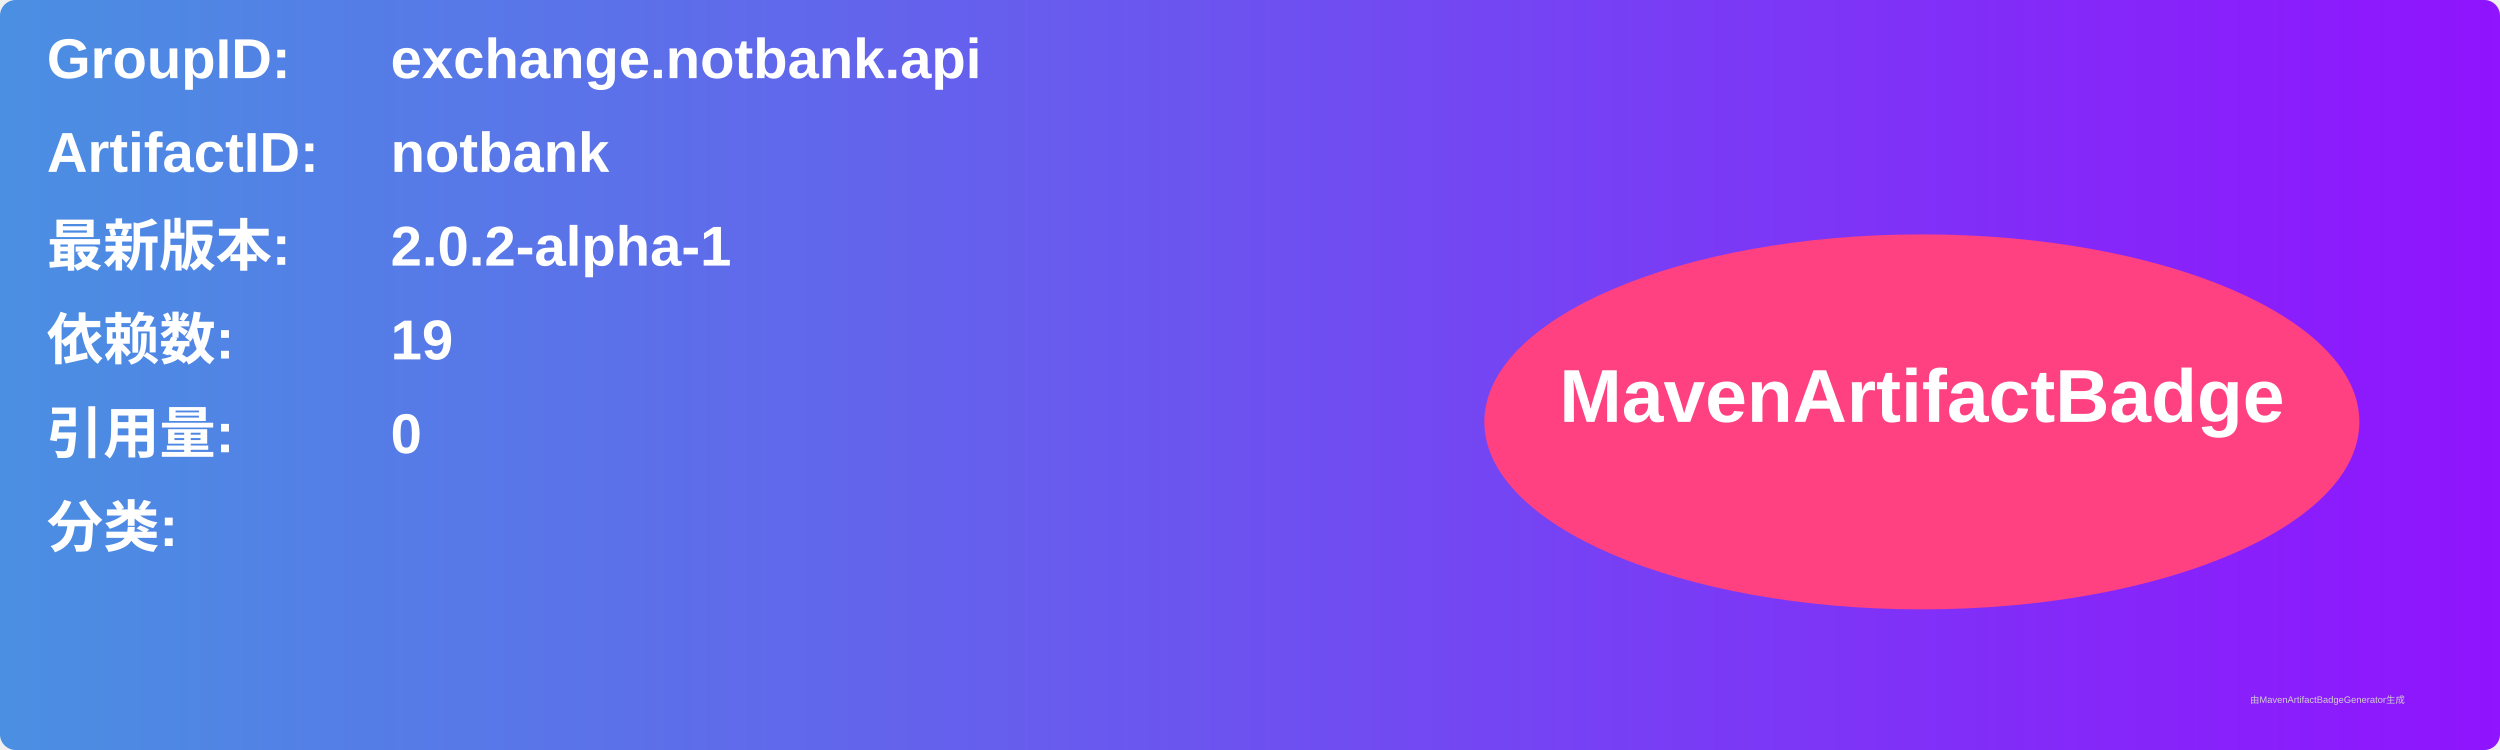
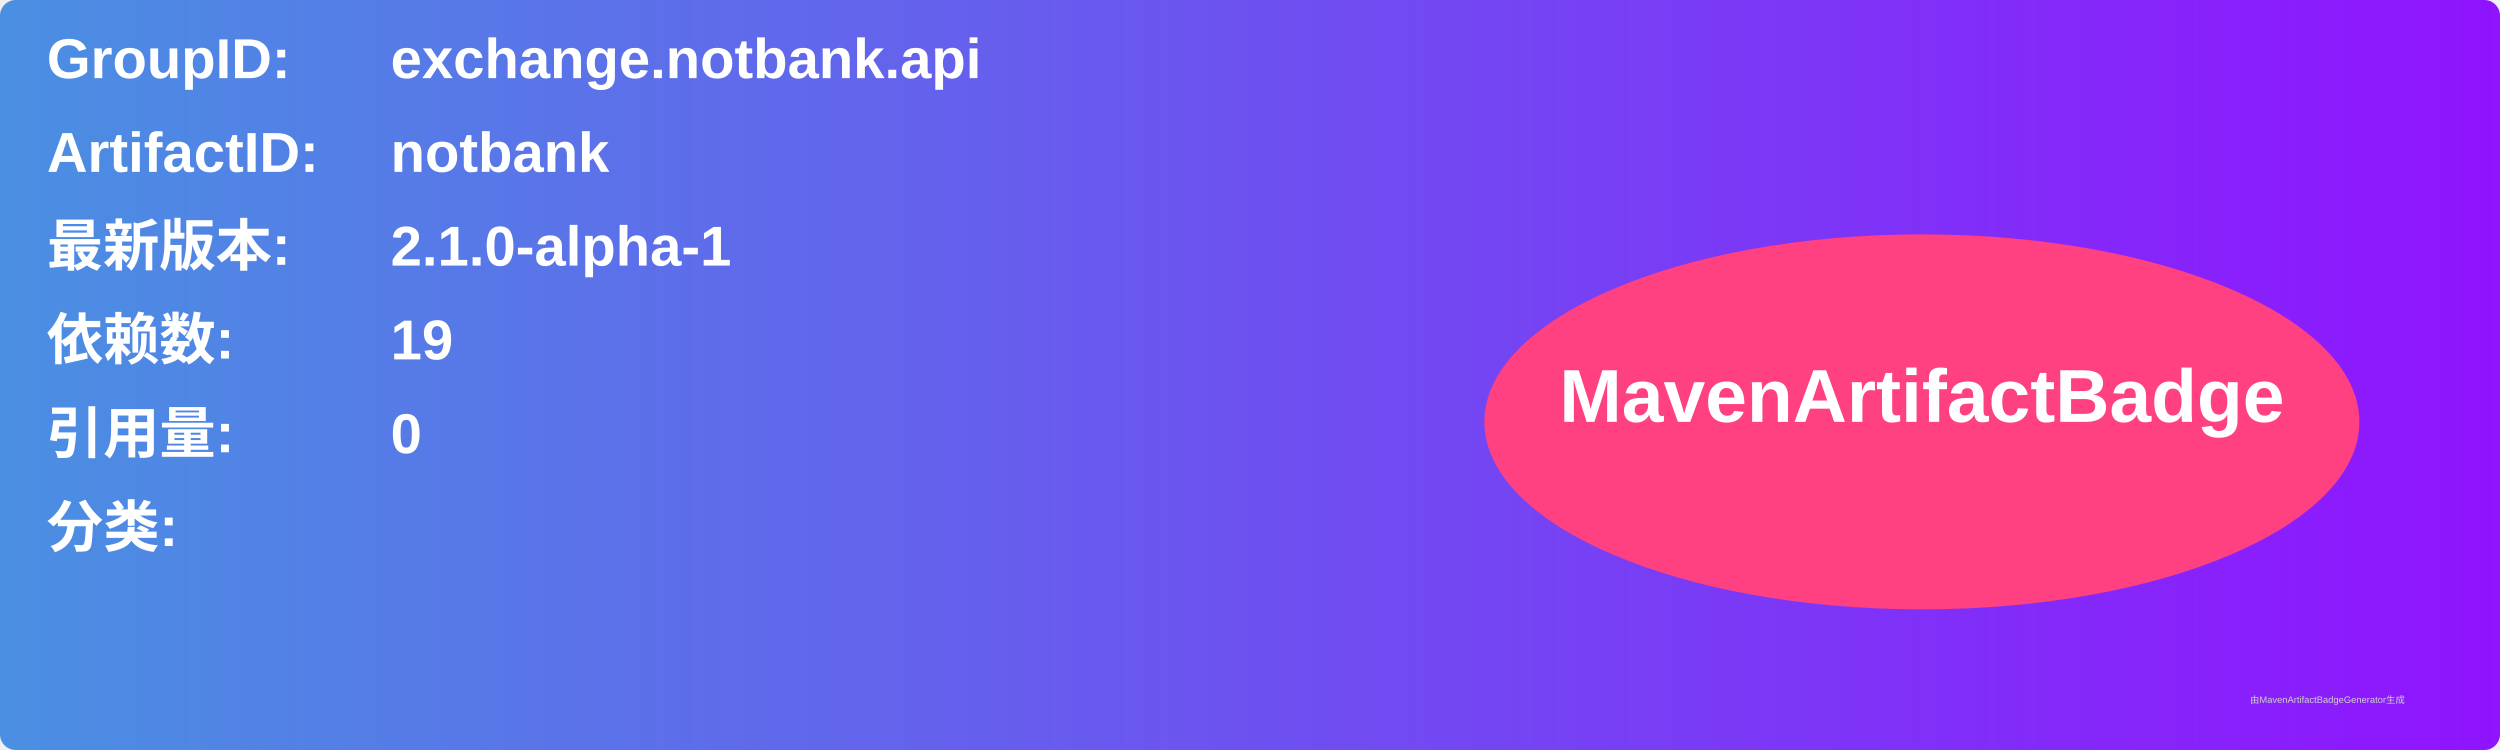
<svg xmlns="http://www.w3.org/2000/svg" width="800" height="240" viewBox="0 0 800 240">
  <linearGradient id="grad" x1="0%" y1="0%" x2="100%" y2="0%">
    <stop offset="0%" stop-color="#4a90e2" />
    <stop offset="100%" stop-color="#9013fe" />
  </linearGradient>
  <rect width="100%" height="100%" rx="5" ry="5" fill="url(#grad)" />
  <g transform="translate(15, 15)">
    <text x="0" y="10" font-family="Arial" font-size="18" fill="white" font-weight="bold" width="260">GroupID:</text>
    <text x="110" y="10" font-family="Arial" font-size="18" fill="white" font-weight="bold" width="460">exchange.notbank.api</text>
    <text x="0" y="40" font-family="Arial" font-size="18" fill="white" font-weight="bold" width="260">ArtifactID:</text>
    <text x="110" y="40" font-family="Arial" font-size="18" fill="white" font-weight="bold" width="460">notbank</text>
    <text x="0" y="70" font-family="Arial" font-size="18" fill="white" font-weight="bold">最新版本:</text>
    <text x="110" y="70" font-family="Arial" font-size="18" fill="white" font-weight="bold">
-       <tspan font-weight="bold">2.0.2-alpha-1</tspan>
+       <tspan font-weight="bold">2.1.0-alpha-1</tspan>
    </text>
    <text x="0" y="100" font-family="Arial" font-size="18" fill="white" font-weight="bold">依赖数: </text>
    <text x="110" y="100" font-family="Arial" font-size="18" fill="white">
      <tspan font-weight="bold">19</tspan>
    </text>
    <text x="0" y="130" font-family="Arial" font-size="18" fill="white" font-weight="bold">引用量: </text>
    <text x="110" y="130" font-family="Arial" font-size="18" fill="white">
      <tspan font-weight="bold">0</tspan>
    </text>
    <text x="0" y="160" font-family="Arial" font-size="18" fill="white" font-weight="bold">分类:</text>
    <text x="10" y="190" font-family="Arial" font-size="10" fill="white">
      <tspan font-weight="bold" />
    </text>
    <ellipse cx="600" cy="120" rx="140" ry="60" fill="#ff4081" />
    <text x="600" y="120" text-anchor="middle" font-family="Arial" font-size="24" fill="white" font-weight="bold">MavenArtifactBadge</text>
  </g>
  <text x="720" y="225" font-family="Arial" font-size="3" fill="#d0d0d0">由MavenArtifactBadgeGenerator生成</text>
</svg>
